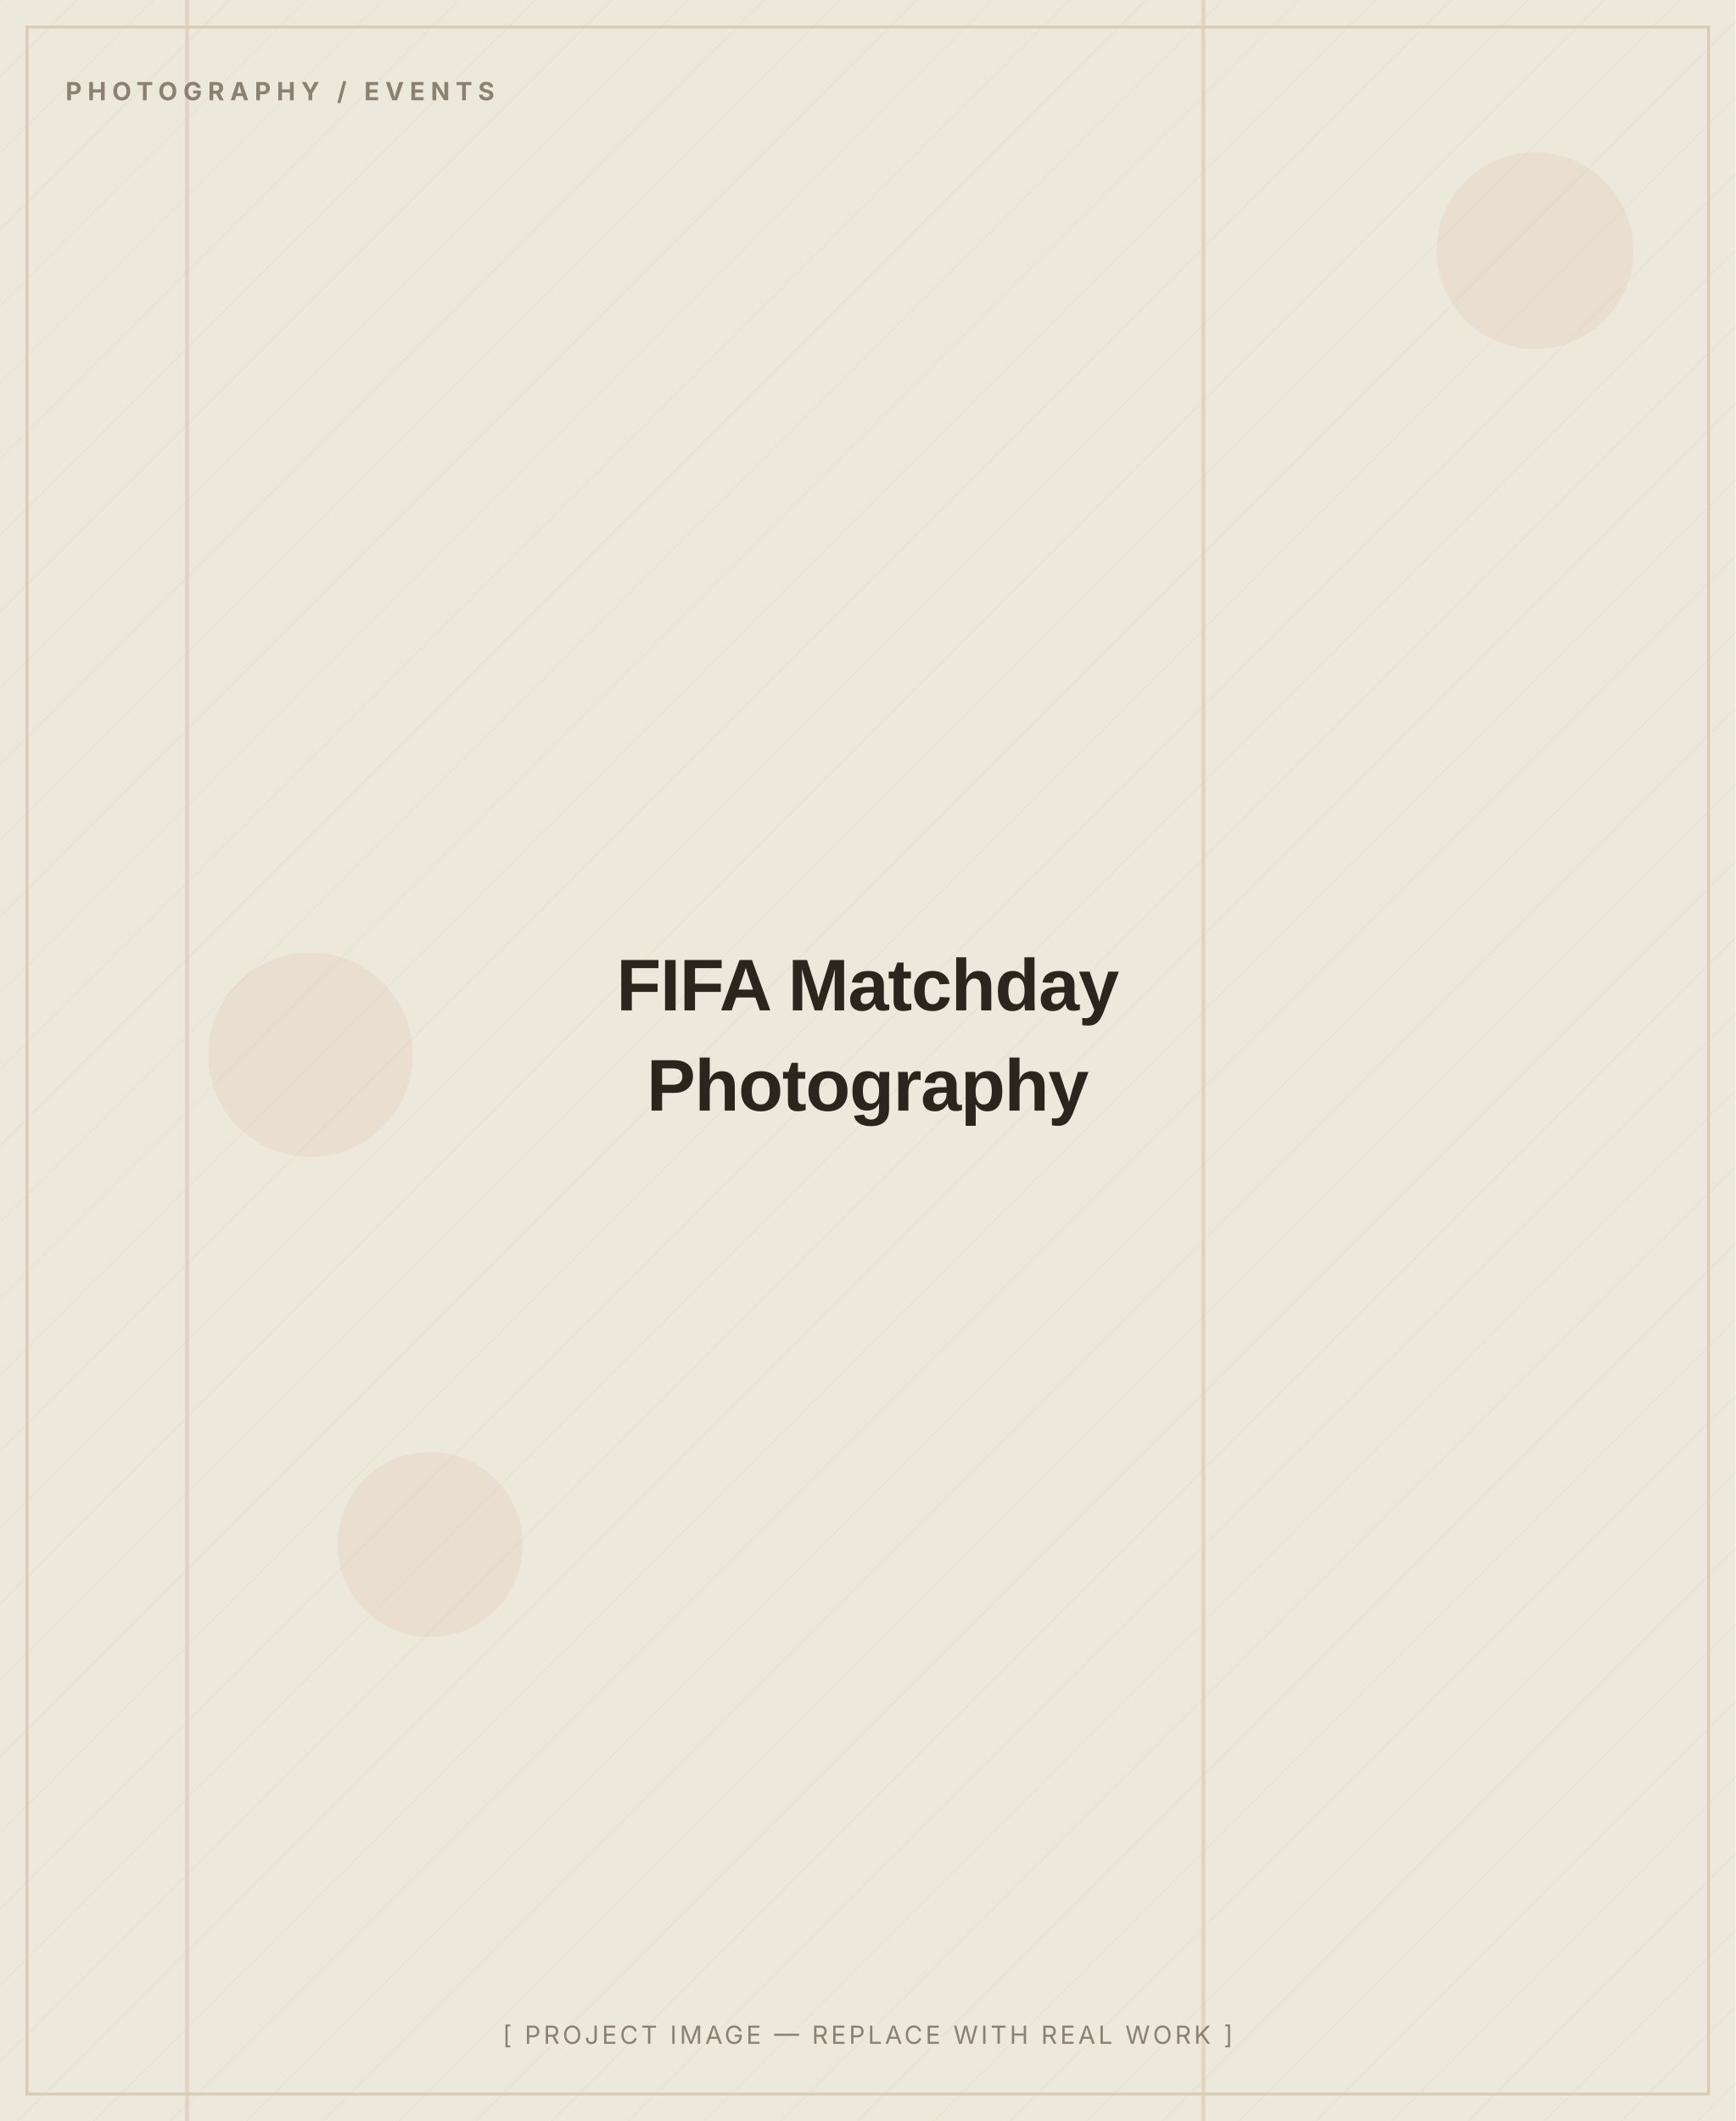
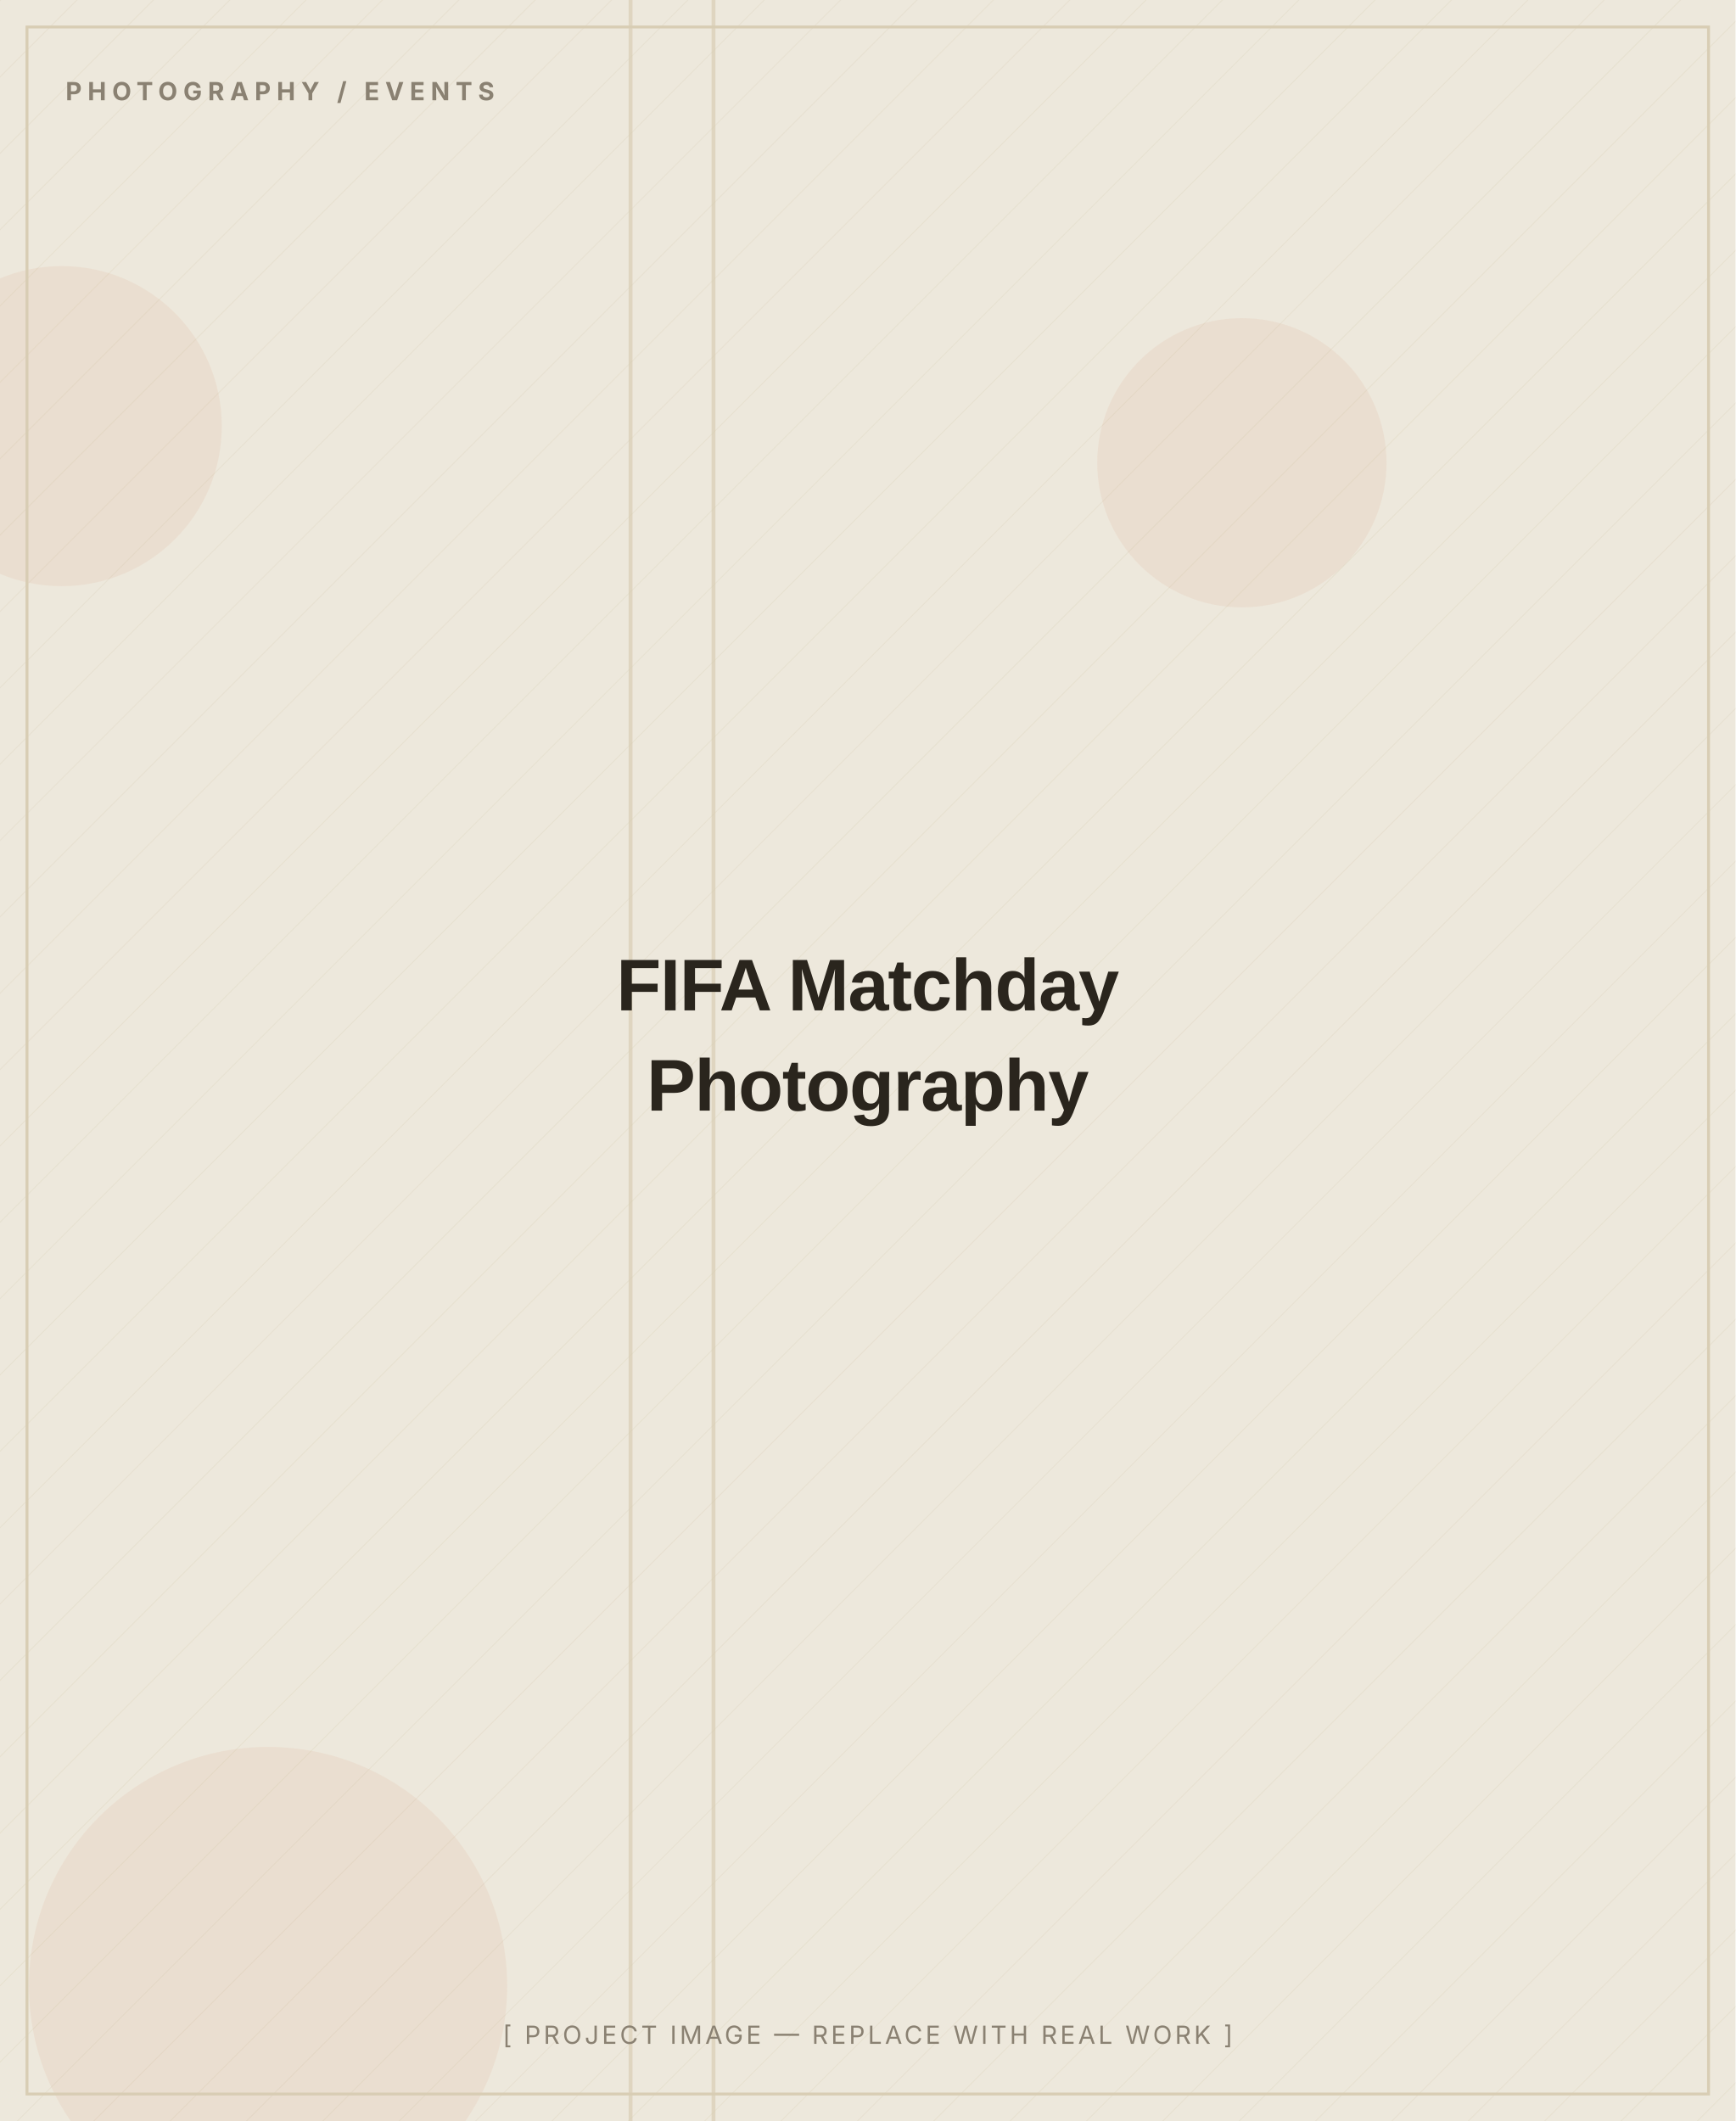
<svg xmlns="http://www.w3.org/2000/svg" width="900" height="1100" viewBox="0 0 900 1100" role="img" aria-label="FIFA Matchday Photography — placeholder image">
  <defs>
    <pattern id="d" width="28" height="28" patternUnits="userSpaceOnUse" patternTransform="rotate(45)">
      <line x1="0" y1="0" x2="0" y2="28" stroke="#D8CDB4" stroke-width="1" opacity="0.5" />
    </pattern>
  </defs>
  <rect width="900" height="1100" fill="#EDE8DC" />
  <rect width="900" height="1100" fill="url(#d)" opacity="0.55" />
-   <circle cx="161" cy="547" r="53" fill="#C2410C" opacity="0.06" />
-   <circle cx="796" cy="130" r="51" fill="#C2410C" opacity="0.06" />
-   <circle cx="223" cy="801" r="48" fill="#C2410C" opacity="0.06" />
-   <rect x="623" y="0" width="2" height="1100" fill="#D8CDB4" opacity="0.7" />
-   <rect x="96" y="0" width="2" height="1100" fill="#D8CDB4" opacity="0.7" />
+   <circle cx="139" cy="1030" r="124" fill="#C2410C" opacity="0.06" />
+   <circle cx="32" cy="221" r="83" fill="#C2410C" opacity="0.06" />
+   <circle cx="644" cy="240" r="75" fill="#C2410C" opacity="0.06" />
+   <rect x="369" y="0" width="2" height="1100" fill="#D8CDB4" opacity="0.7" />
+   <rect x="326" y="0" width="2" height="1100" fill="#D8CDB4" opacity="0.7" />
  <rect x="14" y="14" width="872" height="1072" fill="none" stroke="#D8CDB4" stroke-width="1.5" />
  <text x="34" y="52" font-family="Inter, Arial, sans-serif" font-weight="700" font-size="13" letter-spacing="3" fill="#8A8172">PHOTOGRAPHY / EVENTS</text>
  <text x="450.0" y="524.0" text-anchor="middle" font-family="Archivo, Arial, sans-serif" font-weight="800" font-size="38" letter-spacing="-0.5" fill="#2A251D">FIFA Matchday</text>
  <text x="450.0" y="576.0" text-anchor="middle" font-family="Archivo, Arial, sans-serif" font-weight="800" font-size="38" letter-spacing="-0.5" fill="#2A251D">Photography</text>
  <text x="450.0" y="1060" text-anchor="middle" font-family="Inter, Arial, sans-serif" font-size="13" letter-spacing="1.5" fill="#8A8172">[ PROJECT IMAGE — REPLACE WITH REAL WORK ]</text>
</svg>
